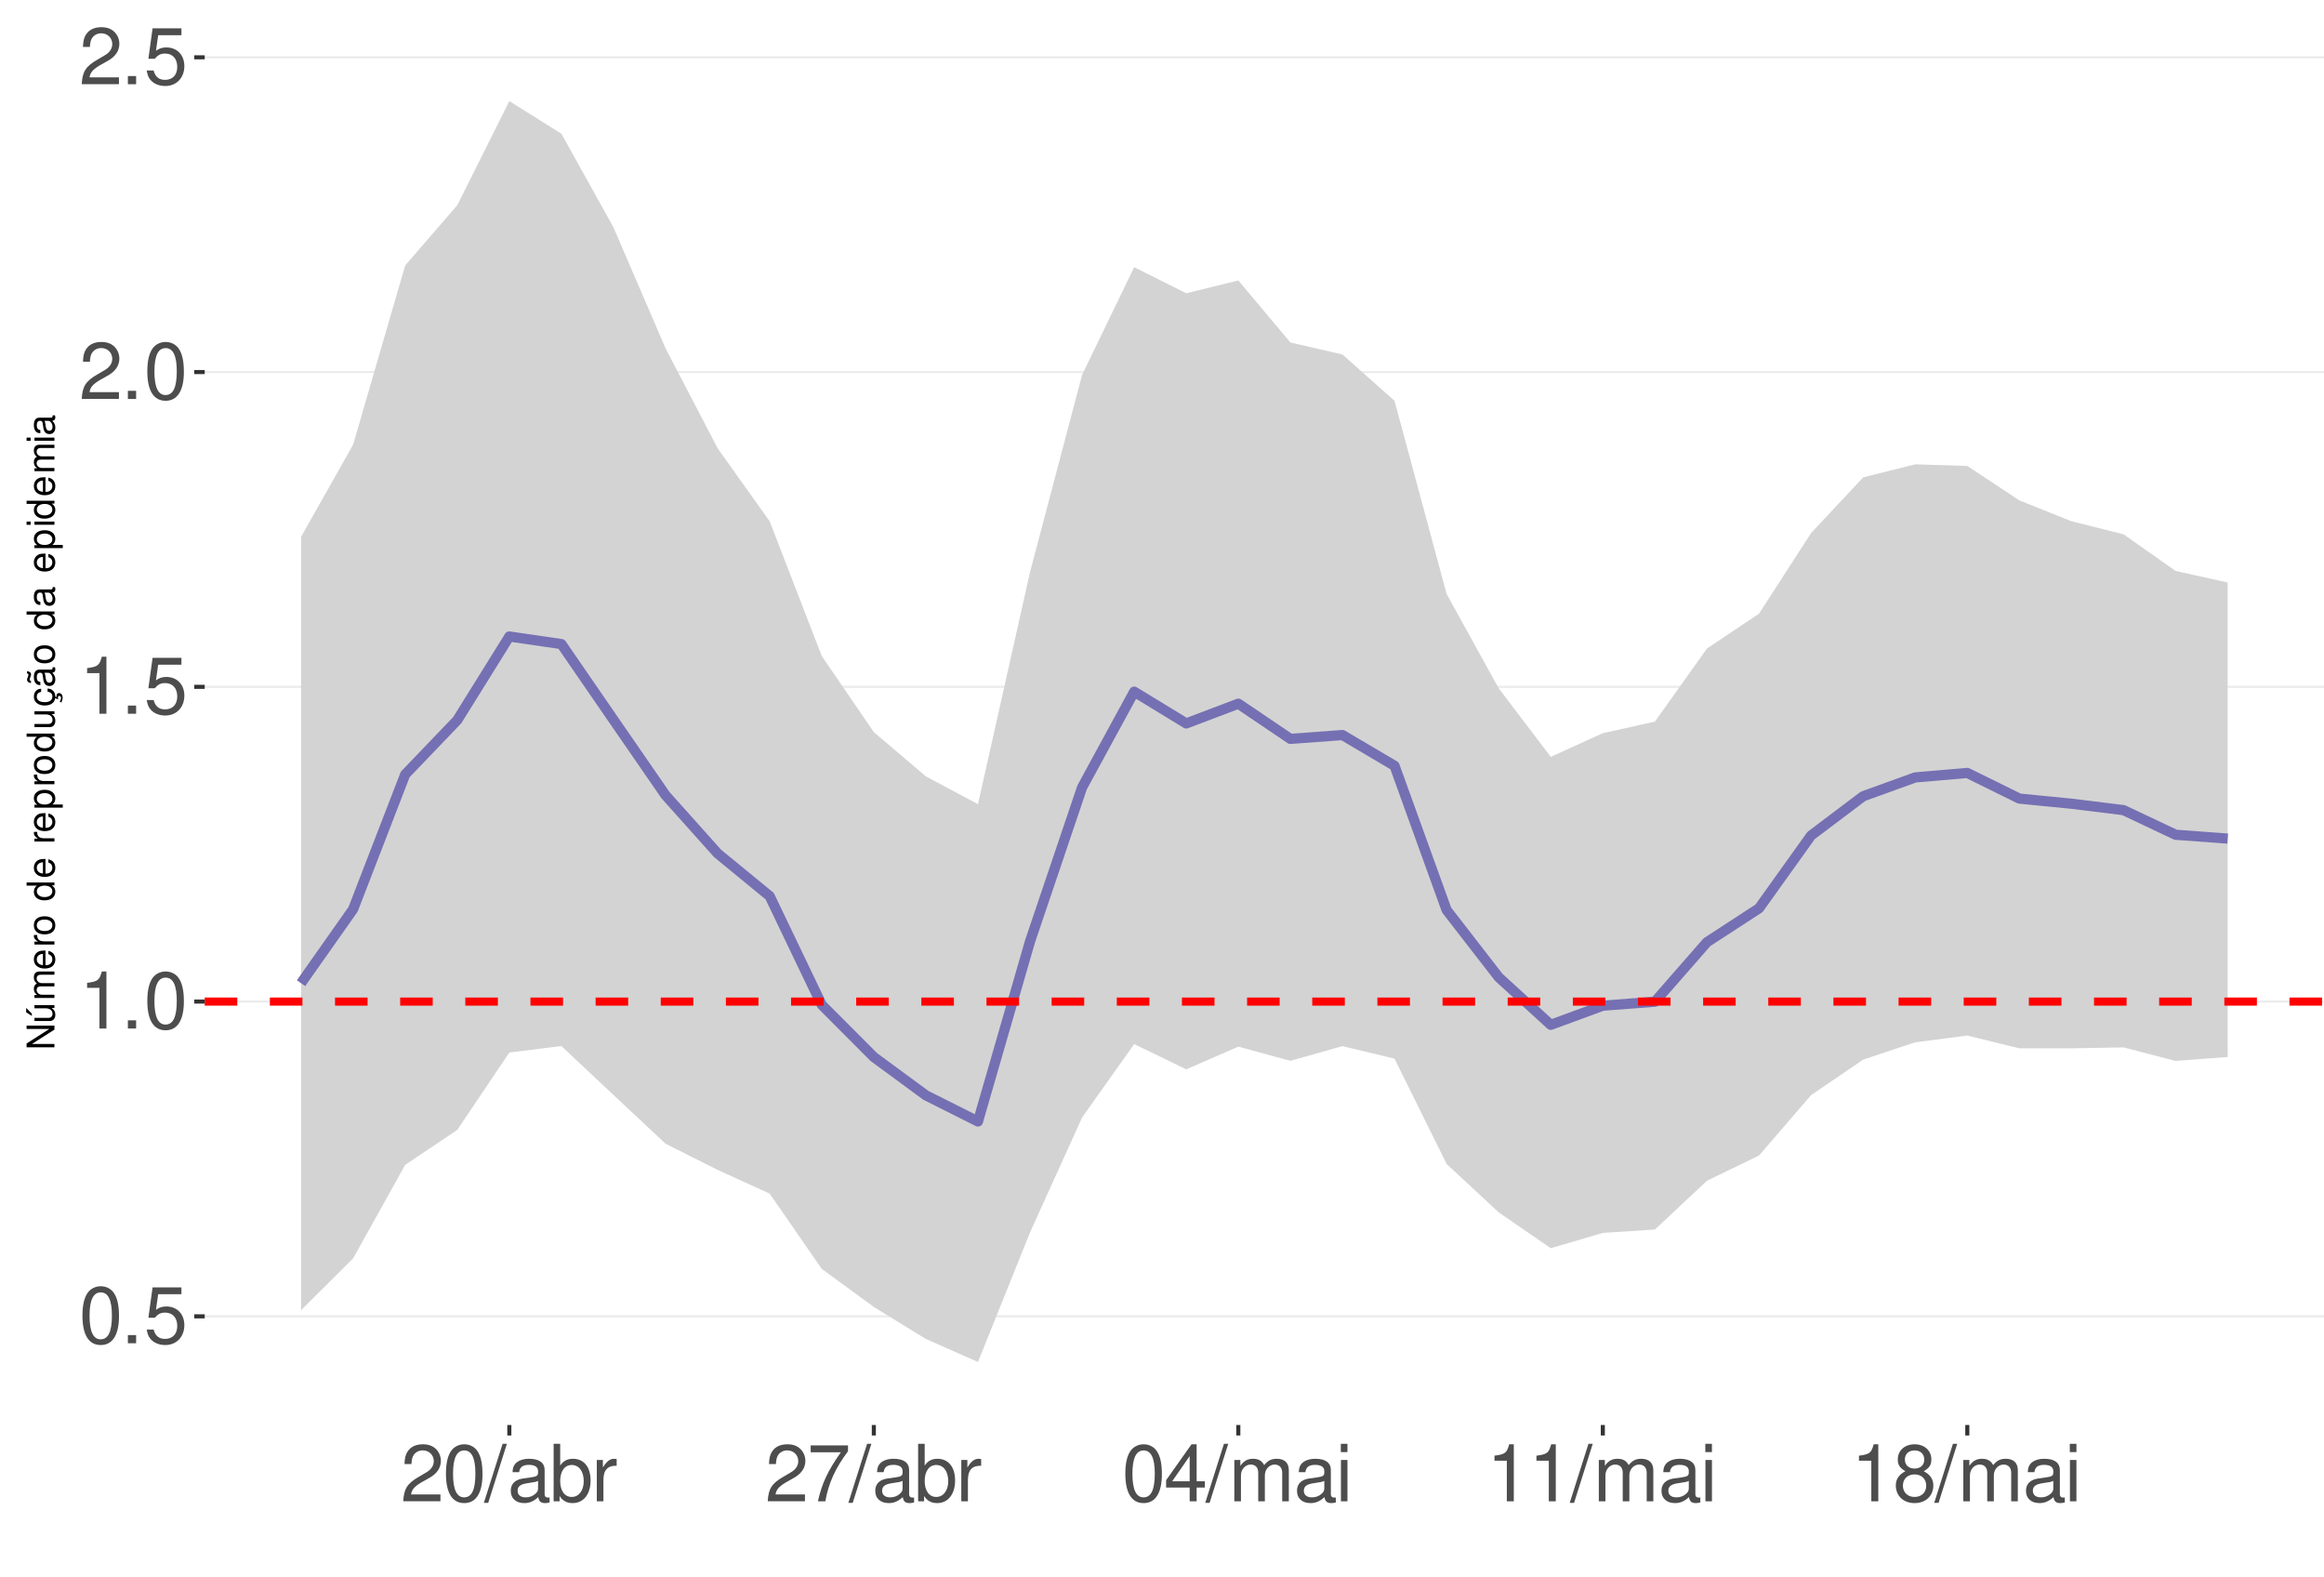
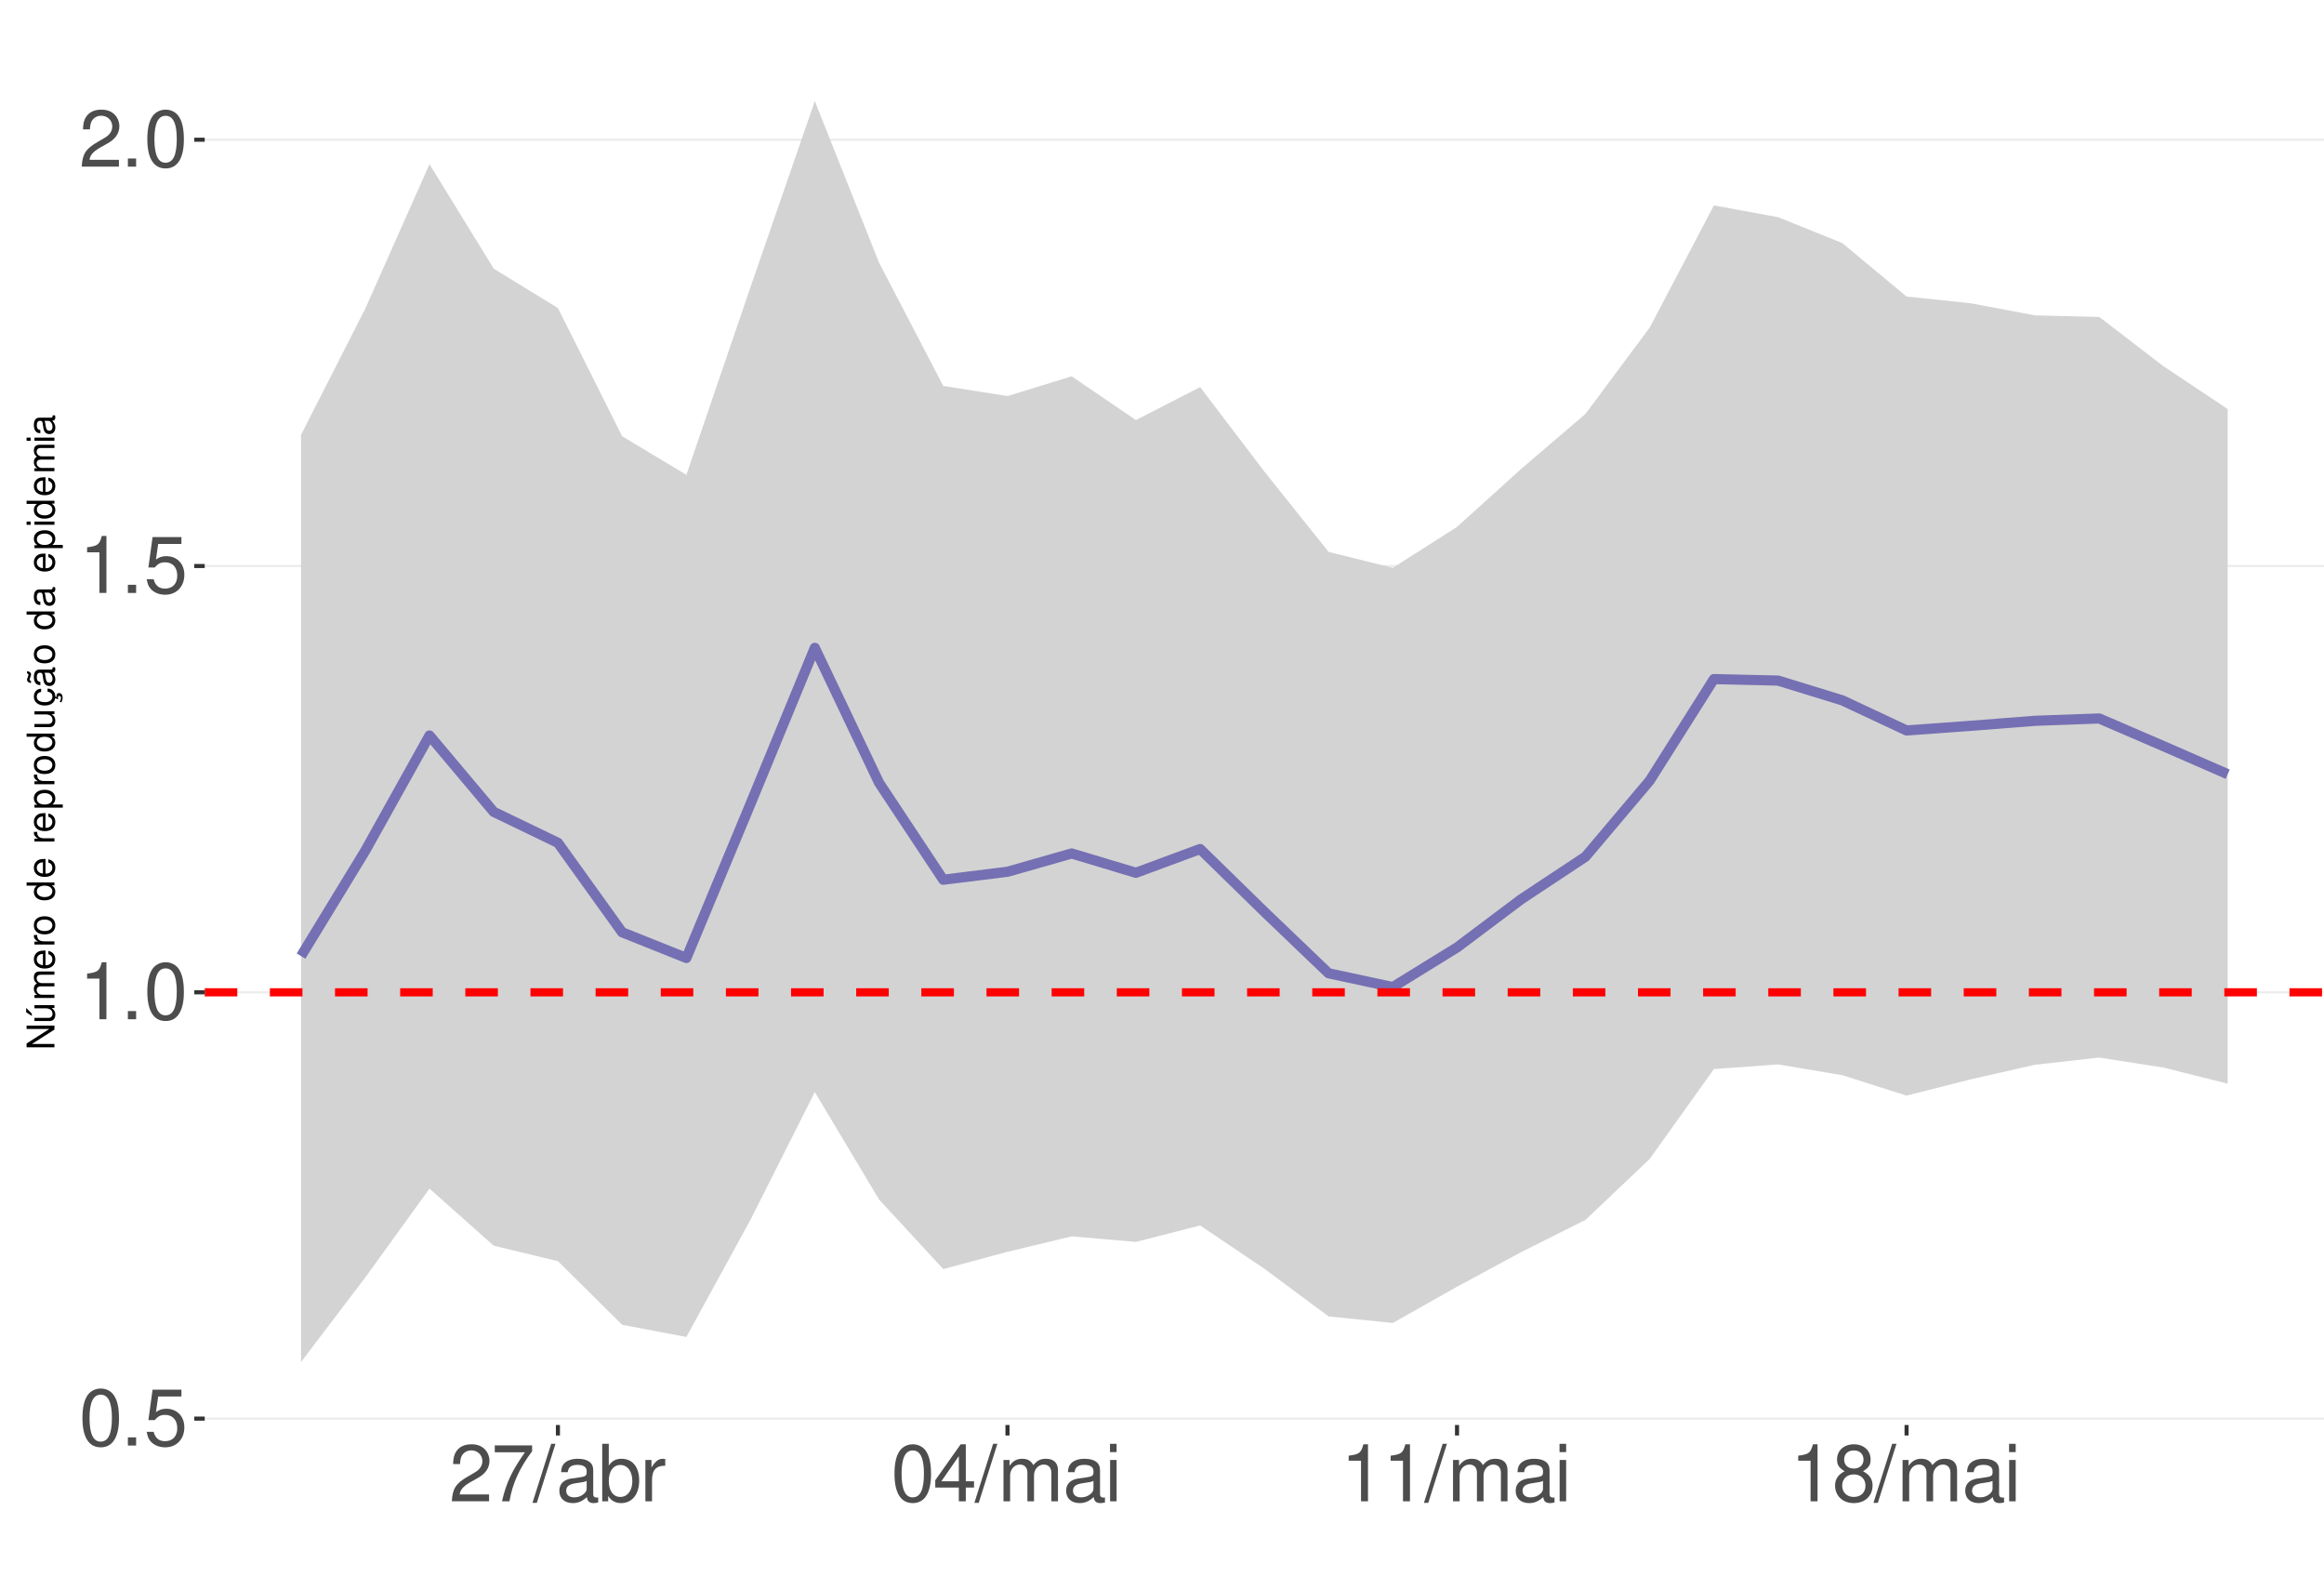
<svg xmlns="http://www.w3.org/2000/svg" xmlns:xlink="http://www.w3.org/1999/xlink" width="609pt" height="413pt" viewBox="0 0 609 413" version="1.1">
  <defs>
    <g>
      <symbol overflow="visible" id="glyph0-0">
        <path style="stroke:none;" d="" />
      </symbol>
      <symbol overflow="visible" id="glyph0-1">
        <path style="stroke:none;" d="M 5.688 -14.938 C 4.312 -14.938 3.078 -14.312 2.312 -13.297 C 1.359 -11.984 0.891 -10 0.891 -7.234 C 0.891 -2.188 2.547 0.469 5.688 0.469 C 8.781 0.469 10.469 -2.188 10.469 -7.109 C 10.469 -10 10.016 -11.938 9.047 -13.297 C 8.281 -14.328 7.062 -14.938 5.688 -14.938 Z M 5.688 -13.328 C 7.641 -13.328 8.609 -11.312 8.609 -7.266 C 8.609 -3.016 7.656 -1.031 5.641 -1.031 C 3.719 -1.031 2.75 -3.094 2.75 -7.203 C 2.75 -11.312 3.719 -13.328 5.688 -13.328 Z M 5.688 -13.328 " />
      </symbol>
      <symbol overflow="visible" id="glyph0-2">
        <path style="stroke:none;" d="M 3.953 -2.141 L 1.797 -2.141 L 1.797 0 L 3.953 0 Z M 3.953 -2.141 " />
      </symbol>
      <symbol overflow="visible" id="glyph0-3">
        <path style="stroke:none;" d="M 9.828 -14.641 L 2.266 -14.641 L 1.172 -6.672 L 2.844 -6.672 C 3.703 -7.688 4.406 -8.031 5.562 -8.031 C 7.516 -8.031 8.734 -6.688 8.734 -4.531 C 8.734 -2.422 7.516 -1.141 5.531 -1.141 C 3.953 -1.141 2.969 -1.938 2.547 -3.594 L 0.719 -3.594 C 0.969 -2.391 1.172 -1.812 1.609 -1.281 C 2.438 -0.172 3.922 0.469 5.578 0.469 C 8.531 0.469 10.594 -1.672 10.594 -4.766 C 10.594 -7.656 8.672 -9.641 5.859 -9.641 C 4.828 -9.641 4 -9.375 3.156 -8.766 L 3.734 -12.844 L 9.828 -12.844 Z M 9.828 -14.641 " />
      </symbol>
      <symbol overflow="visible" id="glyph0-4">
        <path style="stroke:none;" d="M 5.344 -10.641 L 5.344 0 L 7.172 0 L 7.172 -14.938 L 5.969 -14.938 C 5.328 -12.641 4.922 -12.328 2.109 -11.953 L 2.109 -10.641 Z M 5.344 -10.641 " />
      </symbol>
      <symbol overflow="visible" id="glyph0-5">
        <path style="stroke:none;" d="M 10.453 -1.797 L 2.75 -1.797 C 2.938 -3.031 3.594 -3.828 5.391 -4.922 L 7.453 -6.078 C 9.5 -7.203 10.562 -8.734 10.562 -10.578 C 10.562 -11.812 10.062 -12.969 9.188 -13.781 C 8.328 -14.562 7.25 -14.938 5.859 -14.938 C 4 -14.938 2.625 -14.281 1.812 -13 C 1.297 -12.203 1.078 -11.281 1.031 -9.766 L 2.844 -9.766 C 2.906 -10.781 3.031 -11.375 3.281 -11.875 C 3.766 -12.781 4.703 -13.344 5.797 -13.344 C 7.453 -13.344 8.703 -12.141 8.703 -10.531 C 8.703 -9.344 8.016 -8.297 6.719 -7.562 L 4.812 -6.438 C 1.75 -4.688 0.875 -3.281 0.703 -0.016 L 10.453 -0.016 Z M 10.453 -1.797 " />
      </symbol>
      <symbol overflow="visible" id="glyph0-6">
+         <path style="stroke:none;" d="M 10.734 -14.641 L 0.953 -14.641 L 0.953 -12.844 L 8.859 -12.844 C 5.375 -7.875 3.953 -4.812 2.844 0 L 4.797 0 C 5.594 -4.688 7.438 -8.719 10.734 -13.109 Z M 10.734 -14.641 " />
+       </symbol>
+       <symbol overflow="visible" id="glyph0-7">
        <path style="stroke:none;" d="M 4.734 -15.062 L -0.172 0.406 L 0.969 0.406 L 5.859 -15.062 Z M 4.734 -15.062 " />
      </symbol>
-       <symbol overflow="visible" id="glyph0-7">
+       <symbol overflow="visible" id="glyph0-8">
        <path style="stroke:none;" d="M 11.047 -1.016 C 10.859 -0.969 10.781 -0.969 10.672 -0.969 C 10.078 -0.969 9.75 -1.281 9.75 -1.812 L 9.75 -8.188 C 9.75 -10.094 8.344 -11.141 5.688 -11.141 C 4.094 -11.141 2.828 -10.672 2.094 -9.875 C 1.594 -9.312 1.391 -8.703 1.344 -7.625 L 3.078 -7.625 C 3.219 -8.938 4 -9.547 5.625 -9.547 C 7.188 -9.547 8.031 -8.969 8.031 -7.938 L 8.031 -7.484 C 8.016 -6.734 7.641 -6.469 6.234 -6.281 C 3.797 -5.969 3.422 -5.891 2.766 -5.625 C 1.516 -5.078 0.875 -4.125 0.875 -2.734 C 0.875 -0.766 2.234 0.469 4.422 0.469 C 5.781 0.469 6.875 0 8.094 -1.109 C 8.219 0 8.766 0.469 9.875 0.469 C 10.25 0.469 10.469 0.438 11.047 0.297 Z M 8.031 -3.406 C 8.031 -2.828 7.875 -2.484 7.359 -2 C 6.656 -1.359 5.797 -1.031 4.797 -1.031 C 3.453 -1.031 2.672 -1.672 2.672 -2.766 C 2.672 -3.906 3.406 -4.484 5.266 -4.75 C 7.109 -5 7.453 -5.078 8.031 -5.344 Z M 8.031 -3.406 " />
      </symbol>
-       <symbol overflow="visible" id="glyph0-8">
+       <symbol overflow="visible" id="glyph0-9">
        <path style="stroke:none;" d="M 1.109 -15.062 L 1.109 0 L 2.672 0 L 2.672 -1.391 C 3.484 -0.125 4.578 0.469 6.094 0.469 C 8.938 0.469 10.797 -1.859 10.797 -5.453 C 10.797 -8.969 9.047 -11.141 6.172 -11.141 C 4.688 -11.141 3.641 -10.578 2.828 -9.359 L 2.828 -15.062 Z M 5.844 -9.516 C 7.766 -9.516 9 -7.844 9 -5.266 C 9 -2.812 7.719 -1.141 5.844 -1.141 C 4 -1.141 2.828 -2.781 2.828 -5.328 C 2.828 -7.875 4 -9.516 5.844 -9.516 Z M 5.844 -9.516 " />
      </symbol>
-       <symbol overflow="visible" id="glyph0-9">
+       <symbol overflow="visible" id="glyph0-10">
        <path style="stroke:none;" d="M 1.422 -10.828 L 1.422 0 L 3.156 0 L 3.156 -5.625 C 3.188 -8.219 4.25 -9.375 6.625 -9.312 L 6.625 -11.078 C 6.344 -11.109 6.172 -11.141 5.969 -11.141 C 4.859 -11.141 4 -10.469 3.016 -8.859 L 3.016 -10.828 Z M 1.422 -10.828 " />
-       </symbol>
-       <symbol overflow="visible" id="glyph0-10">
-         <path style="stroke:none;" d="M 10.734 -14.641 L 0.953 -14.641 L 0.953 -12.844 L 8.859 -12.844 C 5.375 -7.875 3.953 -4.812 2.844 0 L 4.797 0 C 5.594 -4.688 7.438 -8.719 10.734 -13.109 Z M 10.734 -14.641 " />
      </symbol>
      <symbol overflow="visible" id="glyph0-11">
        <path style="stroke:none;" d="M 6.75 -3.609 L 6.75 0 L 8.578 0 L 8.578 -3.609 L 10.734 -3.609 L 10.734 -5.25 L 8.578 -5.25 L 8.578 -14.938 L 7.234 -14.938 L 0.578 -5.531 L 0.578 -3.609 Z M 6.75 -5.25 L 2.172 -5.25 L 6.75 -11.844 Z M 6.75 -5.25 " />
      </symbol>
      <symbol overflow="visible" id="glyph0-12">
        <path style="stroke:none;" d="M 1.453 -10.828 L 1.453 0 L 3.188 0 L 3.188 -6.797 C 3.188 -8.359 4.312 -9.625 5.719 -9.625 C 7 -9.625 7.719 -8.844 7.719 -7.453 L 7.719 0 L 9.453 0 L 9.453 -6.797 C 9.453 -8.359 10.594 -9.625 12 -9.625 C 13.266 -9.625 14 -8.812 14 -7.453 L 14 0 L 15.734 0 L 15.734 -8.125 C 15.734 -10.062 14.625 -11.141 12.594 -11.141 C 11.156 -11.141 10.281 -10.703 9.281 -9.484 C 8.641 -10.641 7.766 -11.141 6.359 -11.141 C 4.922 -11.141 3.953 -10.594 3.031 -9.297 L 3.031 -10.828 Z M 1.453 -10.828 " />
      </symbol>
      <symbol overflow="visible" id="glyph0-13">
        <path style="stroke:none;" d="M 3.094 -10.828 L 1.391 -10.828 L 1.391 0 L 3.094 0 Z M 3.094 -15.062 L 1.359 -15.062 L 1.359 -12.891 L 3.094 -12.891 Z M 3.094 -15.062 " />
      </symbol>
      <symbol overflow="visible" id="glyph0-14">
        <path style="stroke:none;" d="M 8.078 -7.875 C 9.609 -8.797 10.078 -9.547 10.078 -10.953 C 10.078 -13.297 8.281 -14.938 5.688 -14.938 C 3.094 -14.938 1.281 -13.297 1.281 -10.969 C 1.281 -9.547 1.75 -8.812 3.266 -7.875 C 1.594 -7.016 0.766 -5.797 0.766 -4.156 C 0.766 -1.422 2.766 0.469 5.688 0.469 C 8.578 0.469 10.594 -1.422 10.594 -4.156 C 10.594 -5.797 9.766 -7.016 8.078 -7.875 Z M 5.688 -13.328 C 7.234 -13.328 8.219 -12.391 8.219 -10.906 C 8.219 -9.5 7.203 -8.578 5.688 -8.578 C 4.125 -8.578 3.141 -9.5 3.141 -10.953 C 3.141 -12.391 4.125 -13.328 5.688 -13.328 Z M 5.688 -7.047 C 7.5 -7.047 8.734 -5.844 8.734 -4.109 C 8.734 -2.312 7.516 -1.141 5.641 -1.141 C 3.859 -1.141 2.625 -2.359 2.625 -4.094 C 2.625 -5.859 3.844 -7.047 5.688 -7.047 Z M 5.688 -7.047 " />
      </symbol>
      <symbol overflow="visible" id="glyph1-0">
        <path style="stroke:none;" d="" />
      </symbol>
      <symbol overflow="visible" id="glyph1-1">
        <path style="stroke:none;" d="M -7.297 -6.453 L -7.297 -5.578 L -1.328 -5.578 L -7.297 -1.766 L -7.297 -0.766 L 0 -0.766 L 0 -1.641 L -5.906 -1.641 L 0 -5.406 L 0 -6.453 Z M -7.297 -6.453 " />
      </symbol>
      <symbol overflow="visible" id="glyph1-2">
        <path style="stroke:none;" d="M 0 -4.812 L -5.234 -4.812 L -5.234 -3.984 L -2.266 -3.984 C -1.203 -3.984 -0.5 -3.438 -0.5 -2.562 C -0.5 -1.906 -0.906 -1.484 -1.531 -1.484 L -5.234 -1.484 L -5.234 -0.656 L -1.203 -0.656 C -0.328 -0.656 0.234 -1.297 0.234 -2.312 C 0.234 -3.094 -0.047 -3.578 -0.734 -4.062 L 0 -4.062 Z M -7.406 -2.953 L -5.922 -2 L -5.922 -2.594 L -7.406 -4.094 Z M -7.406 -2.953 " />
      </symbol>
      <symbol overflow="visible" id="glyph1-3">
        <path style="stroke:none;" d="M -5.234 -0.703 L 0 -0.703 L 0 -1.547 L -3.297 -1.547 C -4.047 -1.547 -4.656 -2.094 -4.656 -2.766 C -4.656 -3.391 -4.281 -3.734 -3.609 -3.734 L 0 -3.734 L 0 -4.578 L -3.297 -4.578 C -4.047 -4.578 -4.656 -5.125 -4.656 -5.812 C -4.656 -6.422 -4.266 -6.781 -3.609 -6.781 L 0 -6.781 L 0 -7.625 L -3.938 -7.625 C -4.875 -7.625 -5.391 -7.078 -5.391 -6.094 C -5.391 -5.406 -5.188 -4.984 -4.594 -4.484 C -5.156 -4.188 -5.391 -3.766 -5.391 -3.078 C -5.391 -2.375 -5.125 -1.906 -4.5 -1.469 L -5.234 -1.469 Z M -5.234 -0.703 " />
      </symbol>
      <symbol overflow="visible" id="glyph1-4">
        <path style="stroke:none;" d="M -2.344 -5.125 C -3.141 -5.125 -3.625 -5.062 -4.016 -4.922 C -4.875 -4.578 -5.391 -3.781 -5.391 -2.797 C -5.391 -1.344 -4.281 -0.406 -2.547 -0.406 C -0.812 -0.406 0.234 -1.297 0.234 -2.781 C 0.234 -3.984 -0.453 -4.812 -1.594 -5.016 L -1.594 -4.188 C -0.906 -3.953 -0.547 -3.484 -0.547 -2.812 C -0.547 -2.281 -0.781 -1.828 -1.219 -1.547 C -1.516 -1.344 -1.812 -1.281 -2.344 -1.266 Z M -3.016 -1.297 C -3.984 -1.359 -4.625 -1.953 -4.625 -2.797 C -4.625 -3.641 -3.953 -4.234 -3.016 -4.234 Z M -3.016 -1.297 " />
      </symbol>
      <symbol overflow="visible" id="glyph1-5">
        <path style="stroke:none;" d="M -5.234 -0.688 L 0 -0.688 L 0 -1.531 L -2.719 -1.531 C -3.984 -1.547 -4.547 -2.062 -4.516 -3.203 L -5.359 -3.203 C -5.375 -3.062 -5.391 -2.984 -5.391 -2.891 C -5.391 -2.344 -5.062 -1.938 -4.297 -1.453 L -5.234 -1.453 Z M -5.234 -0.688 " />
      </symbol>
      <symbol overflow="visible" id="glyph1-6">
        <path style="stroke:none;" d="M -5.391 -2.719 C -5.391 -1.234 -4.344 -0.359 -2.578 -0.359 C -0.812 -0.359 0.234 -1.234 0.234 -2.734 C 0.234 -4.203 -0.812 -5.094 -2.547 -5.094 C -4.359 -5.094 -5.391 -4.234 -5.391 -2.719 Z M -4.625 -2.734 C -4.625 -3.672 -3.844 -4.234 -2.547 -4.234 C -1.312 -4.234 -0.547 -3.656 -0.547 -2.734 C -0.547 -1.797 -1.312 -1.234 -2.578 -1.234 C -3.844 -1.234 -4.625 -1.797 -4.625 -2.734 Z M -4.625 -2.734 " />
      </symbol>
      <symbol overflow="visible" id="glyph1-7">
        <path style="stroke:none;" d="" />
      </symbol>
      <symbol overflow="visible" id="glyph1-8">
        <path style="stroke:none;" d="M -7.297 -4.953 L -7.297 -4.125 L -4.578 -4.125 C -5.109 -3.766 -5.391 -3.203 -5.391 -2.516 C -5.391 -1.156 -4.297 -0.266 -2.625 -0.266 C -0.859 -0.266 0.234 -1.125 0.234 -2.547 C 0.234 -3.266 -0.047 -3.766 -0.688 -4.203 L 0 -4.203 L 0 -4.953 Z M -4.609 -2.656 C -4.609 -3.547 -3.812 -4.125 -2.562 -4.125 C -1.344 -4.125 -0.547 -3.547 -0.547 -2.656 C -0.547 -1.734 -1.359 -1.125 -2.578 -1.125 C -3.797 -1.125 -4.609 -1.734 -4.609 -2.656 Z M -4.609 -2.656 " />
      </symbol>
      <symbol overflow="visible" id="glyph1-9">
        <path style="stroke:none;" d="M 2.188 -0.547 L 2.188 -1.375 L -0.547 -1.375 C -0.016 -1.812 0.234 -2.312 0.234 -2.984 C 0.234 -4.344 -0.859 -5.234 -2.531 -5.234 C -4.297 -5.234 -5.391 -4.375 -5.391 -2.984 C -5.391 -2.266 -5.062 -1.703 -4.453 -1.312 L -5.234 -1.312 L -5.234 -0.547 Z M -4.609 -2.844 C -4.609 -3.766 -3.797 -4.359 -2.547 -4.359 C -1.359 -4.359 -0.547 -3.75 -0.547 -2.844 C -0.547 -1.953 -1.344 -1.375 -2.578 -1.375 C -3.812 -1.375 -4.609 -1.953 -4.609 -2.844 Z M -4.609 -2.844 " />
      </symbol>
      <symbol overflow="visible" id="glyph1-10">
        <path style="stroke:none;" d="M 0 -4.812 L -5.234 -4.812 L -5.234 -3.984 L -2.266 -3.984 C -1.203 -3.984 -0.5 -3.438 -0.5 -2.562 C -0.5 -1.906 -0.906 -1.484 -1.531 -1.484 L -5.234 -1.484 L -5.234 -0.656 L -1.203 -0.656 C -0.328 -0.656 0.234 -1.297 0.234 -2.312 C 0.234 -3.094 -0.047 -3.578 -0.734 -4.062 L 0 -4.062 Z M 0 -4.812 " />
      </symbol>
      <symbol overflow="visible" id="glyph1-11">
        <path style="stroke:none;" d="M 0.234 -2.641 C 0.234 -3.875 -0.547 -4.703 -1.797 -4.766 L -1.797 -3.938 C -0.953 -3.797 -0.531 -3.359 -0.531 -2.656 C -0.531 -1.734 -1.281 -1.188 -2.516 -1.188 C -3.844 -1.188 -4.625 -1.719 -4.625 -2.625 C -4.625 -3.328 -4.203 -3.766 -3.484 -3.875 L -3.484 -4.703 C -3.984 -4.672 -4.312 -4.562 -4.609 -4.359 C -5.094 -4 -5.391 -3.375 -5.391 -2.641 C -5.391 -1.219 -4.266 -0.312 -2.531 -0.312 C -1.469 -0.312 -0.625 -0.672 -0.156 -1.312 C 0.047 -1.594 0.125 -1.812 0.203 -2.25 L 0.922 -1.938 L 0.984 -2.062 C 0.938 -2.188 0.906 -2.25 0.906 -2.375 C 0.906 -2.656 1.047 -2.828 1.281 -2.828 C 1.547 -2.828 1.734 -2.594 1.734 -2.297 C 1.734 -2.031 1.672 -1.844 1.438 -1.406 L 1.406 -1.312 L 1.812 -1.094 C 2.078 -1.75 2.141 -1.953 2.141 -2.344 C 2.141 -3.109 1.781 -3.578 1.203 -3.578 C 0.781 -3.578 0.547 -3.297 0.547 -2.797 C 0.547 -2.703 0.547 -2.641 0.562 -2.516 Z M 0.234 -2.641 " />
      </symbol>
      <symbol overflow="visible" id="glyph1-12">
        <path style="stroke:none;" d="M -0.484 -5.344 C -0.469 -5.266 -0.469 -5.219 -0.469 -5.172 C -0.469 -4.875 -0.625 -4.719 -0.875 -4.719 L -3.953 -4.719 C -4.891 -4.719 -5.391 -4.047 -5.391 -2.75 C -5.391 -1.984 -5.172 -1.375 -4.781 -1.016 C -4.516 -0.766 -4.203 -0.672 -3.688 -0.656 L -3.688 -1.484 C -4.328 -1.562 -4.625 -1.938 -4.625 -2.719 C -4.625 -3.484 -4.344 -3.891 -3.844 -3.891 L -3.625 -3.891 C -3.266 -3.875 -3.125 -3.703 -3.047 -3.016 C -2.891 -1.844 -2.844 -1.656 -2.719 -1.344 C -2.453 -0.734 -2 -0.422 -1.312 -0.422 C -0.375 -0.422 0.234 -1.078 0.234 -2.141 C 0.234 -2.797 0 -3.328 -0.547 -3.922 C 0 -3.984 0.234 -4.234 0.234 -4.781 C 0.234 -4.953 0.203 -5.062 0.141 -5.344 Z M -1.656 -3.891 C -1.375 -3.891 -1.203 -3.812 -0.969 -3.562 C -0.656 -3.219 -0.5 -2.812 -0.5 -2.312 C -0.5 -1.672 -0.812 -1.297 -1.344 -1.297 C -1.891 -1.297 -2.172 -1.656 -2.297 -2.547 C -2.422 -3.438 -2.453 -3.609 -2.594 -3.891 Z M -7.172 -3.75 C -6.922 -3.672 -6.812 -3.547 -6.812 -3.375 C -6.812 -3.25 -6.875 -2.984 -6.984 -2.734 C -7.156 -2.312 -7.172 -2.25 -7.172 -2.047 C -7.172 -1.594 -6.797 -1.297 -6.141 -1.188 L -6.141 -1.766 C -6.375 -1.812 -6.5 -1.938 -6.5 -2.094 C -6.5 -2.203 -6.469 -2.344 -6.375 -2.578 C -6.156 -3.156 -6.125 -3.234 -6.125 -3.438 C -6.125 -3.922 -6.484 -4.219 -7.172 -4.312 Z M -7.172 -3.75 " />
      </symbol>
      <symbol overflow="visible" id="glyph1-13">
        <path style="stroke:none;" d="M -0.484 -5.344 C -0.469 -5.266 -0.469 -5.219 -0.469 -5.172 C -0.469 -4.875 -0.625 -4.719 -0.875 -4.719 L -3.953 -4.719 C -4.891 -4.719 -5.391 -4.047 -5.391 -2.75 C -5.391 -1.984 -5.172 -1.375 -4.781 -1.016 C -4.516 -0.766 -4.203 -0.672 -3.688 -0.656 L -3.688 -1.484 C -4.328 -1.562 -4.625 -1.938 -4.625 -2.719 C -4.625 -3.484 -4.344 -3.891 -3.844 -3.891 L -3.625 -3.891 C -3.266 -3.875 -3.125 -3.703 -3.047 -3.016 C -2.891 -1.844 -2.844 -1.656 -2.719 -1.344 C -2.453 -0.734 -2 -0.422 -1.312 -0.422 C -0.375 -0.422 0.234 -1.078 0.234 -2.141 C 0.234 -2.797 0 -3.328 -0.547 -3.922 C 0 -3.984 0.234 -4.234 0.234 -4.781 C 0.234 -4.953 0.203 -5.062 0.141 -5.344 Z M -1.656 -3.891 C -1.375 -3.891 -1.203 -3.812 -0.969 -3.562 C -0.656 -3.219 -0.5 -2.812 -0.5 -2.312 C -0.5 -1.672 -0.812 -1.297 -1.344 -1.297 C -1.891 -1.297 -2.172 -1.656 -2.297 -2.547 C -2.422 -3.438 -2.453 -3.609 -2.594 -3.891 Z M -1.656 -3.891 " />
      </symbol>
      <symbol overflow="visible" id="glyph1-14">
        <path style="stroke:none;" d="M -5.234 -1.5 L -5.234 -0.672 L 0 -0.672 L 0 -1.5 Z M -7.297 -1.5 L -7.297 -0.656 L -6.234 -0.656 L -6.234 -1.5 Z M -7.297 -1.5 " />
      </symbol>
    </g>
    <clipPath id="clip1">
      <path d="M 53.645 9.961 L 609 9.961 L 609 373.328 L 53.645 373.328 Z M 53.645 9.961 " />
    </clipPath>
    <clipPath id="clip2">
-       <path d="M 53.645 344 L 609 344 L 609 346 L 53.645 346 Z M 53.645 344 " />
+       <path d="M 53.645 371 L 609 371 L 609 372 L 53.645 372 Z M 53.645 371 " />
    </clipPath>
    <clipPath id="clip3">
-       <path d="M 53.645 262 L 609 262 L 609 263 L 53.645 263 Z M 53.645 262 " />
+       <path d="M 53.645 259 L 609 259 L 609 261 L 53.645 261 Z M 53.645 259 " />
    </clipPath>
    <clipPath id="clip4">
-       <path d="M 53.645 179 L 609 179 L 609 181 L 53.645 181 Z M 53.645 179 " />
+       <path d="M 53.645 148 L 609 148 L 609 149 L 53.645 149 Z M 53.645 148 " />
    </clipPath>
    <clipPath id="clip5">
-       <path d="M 53.645 97 L 609 97 L 609 98 L 53.645 98 Z M 53.645 97 " />
+       <path d="M 53.645 36 L 609 36 L 609 37 L 53.645 37 Z M 53.645 36 " />
    </clipPath>
    <clipPath id="clip6">
-       <path d="M 53.645 14 L 609 14 L 609 16 L 53.645 16 Z M 53.645 14 " />
-     </clipPath>
-     <clipPath id="clip7">
-       <path d="M 53.645 261 L 609 261 L 609 264 L 53.645 264 Z M 53.645 261 " />
+       <path d="M 53.645 258 L 609 258 L 609 262 L 53.645 262 Z M 53.645 258 " />
    </clipPath>
  </defs>
  <g id="surface73">
    <rect x="0" y="0" width="609" height="413" style="fill:rgb(100%,100%,100%);fill-opacity:1;stroke:none;" />
    <rect x="0" y="0" width="609" height="413" style="fill:rgb(100%,100%,100%);fill-opacity:1;stroke:none;" />
    <path style="fill:none;stroke-width:1.067;stroke-linecap:round;stroke-linejoin:round;stroke:rgb(100%,100%,100%);stroke-opacity:1;stroke-miterlimit:10;" d="M 0 413 L 609 413 L 609 0 L 0 0 Z M 0 413 " />
    <g clip-path="url(#clip1)" clip-rule="nonzero">
      <path style=" stroke:none;fill-rule:nonzero;fill:rgb(100%,100%,100%);fill-opacity:1;" d="M 53.645 373.328 L 609 373.328 L 609 9.961 L 53.645 9.961 Z M 53.645 373.328 " />
    </g>
    <g clip-path="url(#clip2)" clip-rule="nonzero">
-       <path style="fill:none;stroke-width:0.533;stroke-linecap:butt;stroke-linejoin:round;stroke:rgb(92.157%,92.157%,92.157%);stroke-opacity:1;stroke-miterlimit:10;" d="M 53.645 344.855 L 609 344.855 " />
+       <path style="fill:none;stroke-width:0.533;stroke-linecap:butt;stroke-linejoin:round;stroke:rgb(92.157%,92.157%,92.157%);stroke-opacity:1;stroke-miterlimit:10;" d="M 53.645 371.652 L 609 371.652 " />
    </g>
    <g clip-path="url(#clip3)" clip-rule="nonzero">
-       <path style="fill:none;stroke-width:0.533;stroke-linecap:butt;stroke-linejoin:round;stroke:rgb(92.157%,92.157%,92.157%);stroke-opacity:1;stroke-miterlimit:10;" d="M 53.645 262.395 L 609 262.395 " />
+       <path style="fill:none;stroke-width:0.533;stroke-linecap:butt;stroke-linejoin:round;stroke:rgb(92.157%,92.157%,92.157%);stroke-opacity:1;stroke-miterlimit:10;" d="M 53.645 259.973 L 609 259.973 " />
    </g>
    <g clip-path="url(#clip4)" clip-rule="nonzero">
-       <path style="fill:none;stroke-width:0.533;stroke-linecap:butt;stroke-linejoin:round;stroke:rgb(92.157%,92.157%,92.157%);stroke-opacity:1;stroke-miterlimit:10;" d="M 53.645 179.934 L 609 179.934 " />
+       <path style="fill:none;stroke-width:0.533;stroke-linecap:butt;stroke-linejoin:round;stroke:rgb(92.157%,92.157%,92.157%);stroke-opacity:1;stroke-miterlimit:10;" d="M 53.645 148.289 L 609 148.289 " />
    </g>
    <g clip-path="url(#clip5)" clip-rule="nonzero">
-       <path style="fill:none;stroke-width:0.533;stroke-linecap:butt;stroke-linejoin:round;stroke:rgb(92.157%,92.157%,92.157%);stroke-opacity:1;stroke-miterlimit:10;" d="M 53.645 97.473 L 609 97.473 " />
-     </g>
+       <path style="fill:none;stroke-width:0.533;stroke-linecap:butt;stroke-linejoin:round;stroke:rgb(92.157%,92.157%,92.157%);stroke-opacity:1;stroke-miterlimit:10;" d="M 53.645 36.609 L 609 36.609 " />
+     </g>
+     <path style=" stroke:none;fill-rule:nonzero;fill:rgb(82.745%,82.745%,82.745%);fill-opacity:1;" d="M 78.887 113.914 L 95.719 80.863 L 112.547 43.012 L 129.375 70.379 L 146.203 80.703 L 163.031 114.285 L 179.863 124.395 L 196.691 75.148 L 213.52 26.48 L 230.348 68.797 L 247.18 101.105 L 264.008 103.754 L 280.836 98.59 L 297.664 110.051 L 314.492 101.414 L 331.324 123.535 L 348.152 144.582 L 364.98 148.77 L 381.809 138.043 L 398.637 122.82 L 415.469 108.43 L 432.297 85.832 L 449.125 53.816 L 465.953 56.898 L 482.781 63.691 L 499.613 77.688 L 516.441 79.449 L 533.27 82.621 L 550.098 83.031 L 566.926 95.941 L 583.758 107.164 L 583.758 283.898 L 566.926 279.68 L 550.098 277.066 L 533.27 278.945 L 516.441 282.762 L 499.613 287.035 L 482.781 281.68 L 465.953 278.859 L 449.125 280.078 L 432.297 303.625 L 415.469 319.594 L 398.637 328.023 L 381.809 337.102 L 364.98 346.586 L 348.152 344.879 L 331.324 332.387 L 314.492 321.051 L 297.664 325.355 L 280.836 323.906 L 264.008 327.957 L 247.18 332.473 L 230.348 314.242 L 213.52 286.105 L 196.691 319.508 L 179.863 350.254 L 163.031 347.074 L 146.203 330.402 L 129.375 326.352 L 112.547 311.395 L 95.719 334.676 L 78.887 356.812 Z M 78.887 113.914 " />
+     <path style="fill:none;stroke-width:2.667;stroke-linecap:butt;stroke-linejoin:round;stroke:rgb(45.882%,43.922%,70.196%);stroke-opacity:1;stroke-miterlimit:10;" d="M 78.887 250.477 L 95.719 222.879 L 112.547 192.684 L 129.375 212.691 L 146.203 220.805 L 163.031 244.246 L 179.863 250.973 L 196.691 210.539 L 213.52 169.719 L 230.348 205.059 L 247.18 230.473 L 264.008 228.387 L 280.836 223.594 L 297.664 228.656 L 314.492 222.426 L 331.324 238.875 L 348.152 254.984 L 364.98 258.598 L 381.809 248.219 L 398.637 235.582 L 415.469 224.445 L 432.297 204.527 L 449.125 177.91 L 465.953 178.301 L 482.781 183.484 L 499.613 191.371 L 516.441 190.152 L 533.27 188.836 L 550.098 188.227 L 566.926 195.477 L 583.758 202.824 " />
    <g clip-path="url(#clip6)" clip-rule="nonzero">
-       <path style="fill:none;stroke-width:0.533;stroke-linecap:butt;stroke-linejoin:round;stroke:rgb(92.157%,92.157%,92.157%);stroke-opacity:1;stroke-miterlimit:10;" d="M 53.645 15.012 L 609 15.012 " />
-     </g>
-     <path style=" stroke:none;fill-rule:nonzero;fill:rgb(82.745%,82.745%,82.745%);fill-opacity:1;" d="M 78.887 140.656 L 92.535 116.488 L 106.18 69.539 L 119.824 53.77 L 133.469 26.48 L 147.113 35.035 L 160.758 59.566 L 174.402 91.246 L 188.051 117.438 L 201.695 136.582 L 215.34 171.855 L 228.984 191.805 L 242.629 203.395 L 256.273 210.684 L 269.918 149.875 L 283.566 98.191 L 297.211 69.996 L 310.855 76.836 L 324.5 73.48 L 338.145 89.723 L 351.789 92.871 L 365.434 105.012 L 379.082 155.605 L 392.727 180.312 L 406.371 198.285 L 420.016 192.082 L 433.66 189.055 L 447.305 169.914 L 460.949 160.766 L 474.598 139.645 L 488.242 125.059 L 501.887 121.645 L 515.531 122.074 L 529.176 131.098 L 542.82 136.555 L 556.465 139.977 L 570.113 149.578 L 583.758 152.605 L 583.758 276.91 L 570.113 277.941 L 556.465 274.395 L 542.82 274.641 L 529.176 274.637 L 515.531 271.297 L 501.887 273.059 L 488.242 277.602 L 474.598 286.891 L 460.949 302.723 L 447.305 309.336 L 433.66 322.113 L 420.016 323 L 406.371 327.004 L 392.727 317.613 L 379.082 304.934 L 365.434 277.352 L 351.789 274.062 L 338.145 277.918 L 324.5 274.203 L 310.855 280.148 L 297.211 273.527 L 283.566 292.758 L 269.918 322.867 L 256.273 356.812 L 242.629 350.793 L 228.984 342.398 L 215.34 332.43 L 201.695 312.711 L 188.051 306.488 L 174.402 299.633 L 160.758 286.855 L 147.113 274.047 L 133.469 275.742 L 119.824 296.016 L 106.18 305.168 L 92.535 329.664 L 78.887 343.246 Z M 78.887 140.656 " />
-     <path style="fill:none;stroke-width:2.667;stroke-linecap:butt;stroke-linejoin:round;stroke:rgb(45.882%,43.922%,70.196%);stroke-opacity:1;stroke-miterlimit:10;" d="M 78.887 257.574 L 92.535 238.203 L 106.18 202.898 L 119.824 188.664 L 133.469 166.75 L 147.113 168.738 L 160.758 188.562 L 174.402 208.332 L 188.051 223.586 L 201.695 234.777 L 215.34 263.25 L 228.984 276.93 L 242.629 286.961 L 256.273 293.809 L 269.918 246.625 L 283.566 206.27 L 297.211 181.207 L 310.855 189.527 L 324.5 184.352 L 338.145 193.574 L 351.789 192.57 L 365.434 200.621 L 379.082 238.406 L 392.727 256.016 L 406.371 268.484 L 420.016 263.473 L 433.66 262.434 L 447.305 246.836 L 460.949 237.953 L 474.598 218.883 L 488.242 208.602 L 501.887 203.668 L 515.531 202.496 L 529.176 209.219 L 542.82 210.559 L 556.465 212.238 L 570.113 218.695 L 583.758 219.695 " />
-     <g clip-path="url(#clip7)" clip-rule="nonzero">
-       <path style="fill:none;stroke-width:2.134;stroke-linecap:butt;stroke-linejoin:round;stroke:rgb(100%,0%,0%);stroke-opacity:1;stroke-dasharray:8.536,8.536;stroke-miterlimit:10;" d="M 53.645 262.395 L 609 262.395 " />
-     </g>
-     <g style="fill:rgb(30.196%,30.196%,30.196%);fill-opacity:1;">
-       <use xlink:href="#glyph0-1" x="20.715" y="351.909" />
-       <use xlink:href="#glyph0-2" x="31.715" y="351.909" />
-       <use xlink:href="#glyph0-3" x="37.715" y="351.909" />
-     </g>
-     <g style="fill:rgb(30.196%,30.196%,30.196%);fill-opacity:1;">
-       <use xlink:href="#glyph0-4" x="20.715" y="269.448" />
-       <use xlink:href="#glyph0-2" x="31.715" y="269.448" />
-       <use xlink:href="#glyph0-1" x="37.715" y="269.448" />
-     </g>
-     <g style="fill:rgb(30.196%,30.196%,30.196%);fill-opacity:1;">
-       <use xlink:href="#glyph0-4" x="20.715" y="186.987" />
-       <use xlink:href="#glyph0-2" x="31.715" y="186.987" />
-       <use xlink:href="#glyph0-3" x="37.715" y="186.987" />
-     </g>
-     <g style="fill:rgb(30.196%,30.196%,30.196%);fill-opacity:1;">
-       <use xlink:href="#glyph0-5" x="20.715" y="104.526" />
-       <use xlink:href="#glyph0-2" x="31.715" y="104.526" />
-       <use xlink:href="#glyph0-1" x="37.715" y="104.526" />
-     </g>
-     <g style="fill:rgb(30.196%,30.196%,30.196%);fill-opacity:1;">
-       <use xlink:href="#glyph0-5" x="20.715" y="22.065" />
-       <use xlink:href="#glyph0-2" x="31.715" y="22.065" />
-       <use xlink:href="#glyph0-3" x="37.715" y="22.065" />
-     </g>
-     <path style="fill:none;stroke-width:1.067;stroke-linecap:butt;stroke-linejoin:round;stroke:rgb(20%,20%,20%);stroke-opacity:1;stroke-miterlimit:10;" d="M 50.906 344.855 L 53.645 344.855 " />
-     <path style="fill:none;stroke-width:1.067;stroke-linecap:butt;stroke-linejoin:round;stroke:rgb(20%,20%,20%);stroke-opacity:1;stroke-miterlimit:10;" d="M 50.906 262.395 L 53.645 262.395 " />
-     <path style="fill:none;stroke-width:1.067;stroke-linecap:butt;stroke-linejoin:round;stroke:rgb(20%,20%,20%);stroke-opacity:1;stroke-miterlimit:10;" d="M 50.906 179.934 L 53.645 179.934 " />
-     <path style="fill:none;stroke-width:1.067;stroke-linecap:butt;stroke-linejoin:round;stroke:rgb(20%,20%,20%);stroke-opacity:1;stroke-miterlimit:10;" d="M 50.906 97.473 L 53.645 97.473 " />
-     <path style="fill:none;stroke-width:1.067;stroke-linecap:butt;stroke-linejoin:round;stroke:rgb(20%,20%,20%);stroke-opacity:1;stroke-miterlimit:10;" d="M 50.906 15.012 L 53.645 15.012 " />
-     <path style="fill:none;stroke-width:1.067;stroke-linecap:butt;stroke-linejoin:round;stroke:rgb(20%,20%,20%);stroke-opacity:1;stroke-miterlimit:10;" d="M 133.469 376.07 L 133.469 373.328 " />
-     <path style="fill:none;stroke-width:1.067;stroke-linecap:butt;stroke-linejoin:round;stroke:rgb(20%,20%,20%);stroke-opacity:1;stroke-miterlimit:10;" d="M 228.984 376.07 L 228.984 373.328 " />
-     <path style="fill:none;stroke-width:1.067;stroke-linecap:butt;stroke-linejoin:round;stroke:rgb(20%,20%,20%);stroke-opacity:1;stroke-miterlimit:10;" d="M 324.5 376.07 L 324.5 373.328 " />
-     <path style="fill:none;stroke-width:1.067;stroke-linecap:butt;stroke-linejoin:round;stroke:rgb(20%,20%,20%);stroke-opacity:1;stroke-miterlimit:10;" d="M 420.016 376.07 L 420.016 373.328 " />
-     <path style="fill:none;stroke-width:1.067;stroke-linecap:butt;stroke-linejoin:round;stroke:rgb(20%,20%,20%);stroke-opacity:1;stroke-miterlimit:10;" d="M 515.531 376.07 L 515.531 373.328 " />
-     <g style="fill:rgb(30.196%,30.196%,30.196%);fill-opacity:1;">
-       <use xlink:href="#glyph0-5" x="104.969" y="393.315" />
-       <use xlink:href="#glyph0-1" x="115.969" y="393.315" />
-       <use xlink:href="#glyph0-6" x="126.969" y="393.315" />
-       <use xlink:href="#glyph0-7" x="132.969" y="393.315" />
-       <use xlink:href="#glyph0-8" x="143.969" y="393.315" />
-       <use xlink:href="#glyph0-9" x="154.969" y="393.315" />
-     </g>
-     <g style="fill:rgb(30.196%,30.196%,30.196%);fill-opacity:1;">
-       <use xlink:href="#glyph0-5" x="200.484" y="393.315" />
-       <use xlink:href="#glyph0-10" x="211.484" y="393.315" />
-       <use xlink:href="#glyph0-6" x="222.484" y="393.315" />
-       <use xlink:href="#glyph0-7" x="228.484" y="393.315" />
-       <use xlink:href="#glyph0-8" x="239.484" y="393.315" />
-       <use xlink:href="#glyph0-9" x="250.484" y="393.315" />
-     </g>
-     <g style="fill:rgb(30.196%,30.196%,30.196%);fill-opacity:1;">
-       <use xlink:href="#glyph0-1" x="294" y="393.315" />
-       <use xlink:href="#glyph0-11" x="305" y="393.315" />
-       <use xlink:href="#glyph0-6" x="316" y="393.315" />
-       <use xlink:href="#glyph0-12" x="322" y="393.315" />
-       <use xlink:href="#glyph0-7" x="339" y="393.315" />
-       <use xlink:href="#glyph0-13" x="350" y="393.315" />
-     </g>
-     <g style="fill:rgb(30.196%,30.196%,30.196%);fill-opacity:1;">
-       <use xlink:href="#glyph0-4" x="389.516" y="393.315" />
-       <use xlink:href="#glyph0-4" x="400.516" y="393.315" />
-       <use xlink:href="#glyph0-6" x="411.516" y="393.315" />
-       <use xlink:href="#glyph0-12" x="417.516" y="393.315" />
-       <use xlink:href="#glyph0-7" x="434.516" y="393.315" />
-       <use xlink:href="#glyph0-13" x="445.516" y="393.315" />
-     </g>
-     <g style="fill:rgb(30.196%,30.196%,30.196%);fill-opacity:1;">
-       <use xlink:href="#glyph0-4" x="485.031" y="393.315" />
-       <use xlink:href="#glyph0-14" x="496.031" y="393.315" />
-       <use xlink:href="#glyph0-6" x="507.031" y="393.315" />
-       <use xlink:href="#glyph0-12" x="513.031" y="393.315" />
-       <use xlink:href="#glyph0-7" x="530.031" y="393.315" />
-       <use xlink:href="#glyph0-13" x="541.031" y="393.315" />
+       <path style="fill:none;stroke-width:2.134;stroke-linecap:butt;stroke-linejoin:round;stroke:rgb(100%,0%,0%);stroke-opacity:1;stroke-dasharray:8.536,8.536;stroke-miterlimit:10;" d="M 53.645 259.973 L 609 259.973 " />
+     </g>
+     <g style="fill:rgb(30.196%,30.196%,30.196%);fill-opacity:1;">
+       <use xlink:href="#glyph0-1" x="20.715" y="378.706" />
+       <use xlink:href="#glyph0-2" x="31.715" y="378.706" />
+       <use xlink:href="#glyph0-3" x="37.715" y="378.706" />
+     </g>
+     <g style="fill:rgb(30.196%,30.196%,30.196%);fill-opacity:1;">
+       <use xlink:href="#glyph0-4" x="20.715" y="267.026" />
+       <use xlink:href="#glyph0-2" x="31.715" y="267.026" />
+       <use xlink:href="#glyph0-1" x="37.715" y="267.026" />
+     </g>
+     <g style="fill:rgb(30.196%,30.196%,30.196%);fill-opacity:1;">
+       <use xlink:href="#glyph0-4" x="20.715" y="155.343" />
+       <use xlink:href="#glyph0-2" x="31.715" y="155.343" />
+       <use xlink:href="#glyph0-3" x="37.715" y="155.343" />
+     </g>
+     <g style="fill:rgb(30.196%,30.196%,30.196%);fill-opacity:1;">
+       <use xlink:href="#glyph0-5" x="20.715" y="43.663" />
+       <use xlink:href="#glyph0-2" x="31.715" y="43.663" />
+       <use xlink:href="#glyph0-1" x="37.715" y="43.663" />
+     </g>
+     <path style="fill:none;stroke-width:1.067;stroke-linecap:butt;stroke-linejoin:round;stroke:rgb(20%,20%,20%);stroke-opacity:1;stroke-miterlimit:10;" d="M 50.906 371.652 L 53.645 371.652 " />
+     <path style="fill:none;stroke-width:1.067;stroke-linecap:butt;stroke-linejoin:round;stroke:rgb(20%,20%,20%);stroke-opacity:1;stroke-miterlimit:10;" d="M 50.906 259.973 L 53.645 259.973 " />
+     <path style="fill:none;stroke-width:1.067;stroke-linecap:butt;stroke-linejoin:round;stroke:rgb(20%,20%,20%);stroke-opacity:1;stroke-miterlimit:10;" d="M 50.906 148.289 L 53.645 148.289 " />
+     <path style="fill:none;stroke-width:1.067;stroke-linecap:butt;stroke-linejoin:round;stroke:rgb(20%,20%,20%);stroke-opacity:1;stroke-miterlimit:10;" d="M 50.906 36.609 L 53.645 36.609 " />
+     <path style="fill:none;stroke-width:1.067;stroke-linecap:butt;stroke-linejoin:round;stroke:rgb(20%,20%,20%);stroke-opacity:1;stroke-miterlimit:10;" d="M 146.203 376.07 L 146.203 373.328 " />
+     <path style="fill:none;stroke-width:1.067;stroke-linecap:butt;stroke-linejoin:round;stroke:rgb(20%,20%,20%);stroke-opacity:1;stroke-miterlimit:10;" d="M 264.008 376.07 L 264.008 373.328 " />
+     <path style="fill:none;stroke-width:1.067;stroke-linecap:butt;stroke-linejoin:round;stroke:rgb(20%,20%,20%);stroke-opacity:1;stroke-miterlimit:10;" d="M 381.809 376.07 L 381.809 373.328 " />
+     <path style="fill:none;stroke-width:1.067;stroke-linecap:butt;stroke-linejoin:round;stroke:rgb(20%,20%,20%);stroke-opacity:1;stroke-miterlimit:10;" d="M 499.613 376.07 L 499.613 373.328 " />
+     <g style="fill:rgb(30.196%,30.196%,30.196%);fill-opacity:1;">
+       <use xlink:href="#glyph0-5" x="117.703" y="393.315" />
+       <use xlink:href="#glyph0-6" x="128.703" y="393.315" />
+       <use xlink:href="#glyph0-7" x="139.703" y="393.315" />
+       <use xlink:href="#glyph0-8" x="145.703" y="393.315" />
+       <use xlink:href="#glyph0-9" x="156.703" y="393.315" />
+       <use xlink:href="#glyph0-10" x="167.703" y="393.315" />
+     </g>
+     <g style="fill:rgb(30.196%,30.196%,30.196%);fill-opacity:1;">
+       <use xlink:href="#glyph0-1" x="233.508" y="393.315" />
+       <use xlink:href="#glyph0-11" x="244.508" y="393.315" />
+       <use xlink:href="#glyph0-7" x="255.508" y="393.315" />
+       <use xlink:href="#glyph0-12" x="261.508" y="393.315" />
+       <use xlink:href="#glyph0-8" x="278.508" y="393.315" />
+       <use xlink:href="#glyph0-13" x="289.508" y="393.315" />
+     </g>
+     <g style="fill:rgb(30.196%,30.196%,30.196%);fill-opacity:1;">
+       <use xlink:href="#glyph0-4" x="351.309" y="393.315" />
+       <use xlink:href="#glyph0-4" x="362.309" y="393.315" />
+       <use xlink:href="#glyph0-7" x="373.309" y="393.315" />
+       <use xlink:href="#glyph0-12" x="379.309" y="393.315" />
+       <use xlink:href="#glyph0-8" x="396.309" y="393.315" />
+       <use xlink:href="#glyph0-13" x="407.309" y="393.315" />
+     </g>
+     <g style="fill:rgb(30.196%,30.196%,30.196%);fill-opacity:1;">
+       <use xlink:href="#glyph0-4" x="469.113" y="393.315" />
+       <use xlink:href="#glyph0-14" x="480.113" y="393.315" />
+       <use xlink:href="#glyph0-7" x="491.113" y="393.315" />
+       <use xlink:href="#glyph0-12" x="497.113" y="393.315" />
+       <use xlink:href="#glyph0-8" x="514.113" y="393.315" />
+       <use xlink:href="#glyph0-13" x="525.113" y="393.315" />
    </g>
    <g style="fill:rgb(0%,0%,0%);fill-opacity:1;">
      <use xlink:href="#glyph1-1" x="14.263" y="275.145" />
      <use xlink:href="#glyph1-2" x="14.263" y="268.145" />
      <use xlink:href="#glyph1-3" x="14.263" y="262.145" />
      <use xlink:href="#glyph1-4" x="14.263" y="254.145" />
      <use xlink:href="#glyph1-5" x="14.263" y="248.145" />
      <use xlink:href="#glyph1-6" x="14.263" y="245.145" />
      <use xlink:href="#glyph1-7" x="14.263" y="239.145" />
      <use xlink:href="#glyph1-8" x="14.263" y="236.145" />
      <use xlink:href="#glyph1-4" x="14.263" y="230.145" />
      <use xlink:href="#glyph1-7" x="14.263" y="224.145" />
      <use xlink:href="#glyph1-5" x="14.263" y="221.145" />
      <use xlink:href="#glyph1-4" x="14.263" y="218.145" />
      <use xlink:href="#glyph1-9" x="14.263" y="212.145" />
      <use xlink:href="#glyph1-5" x="14.263" y="206.145" />
      <use xlink:href="#glyph1-6" x="14.263" y="203.145" />
      <use xlink:href="#glyph1-8" x="14.263" y="197.145" />
      <use xlink:href="#glyph1-10" x="14.263" y="191.145" />
      <use xlink:href="#glyph1-11" x="14.263" y="185.145" />
      <use xlink:href="#glyph1-12" x="14.263" y="180.145" />
      <use xlink:href="#glyph1-6" x="14.263" y="174.145" />
      <use xlink:href="#glyph1-7" x="14.263" y="168.145" />
      <use xlink:href="#glyph1-8" x="14.263" y="165.145" />
      <use xlink:href="#glyph1-13" x="14.263" y="159.145" />
      <use xlink:href="#glyph1-7" x="14.263" y="153.145" />
      <use xlink:href="#glyph1-4" x="14.263" y="150.145" />
      <use xlink:href="#glyph1-9" x="14.263" y="144.145" />
      <use xlink:href="#glyph1-14" x="14.263" y="138.145" />
      <use xlink:href="#glyph1-8" x="14.263" y="136.145" />
      <use xlink:href="#glyph1-4" x="14.263" y="130.145" />
      <use xlink:href="#glyph1-3" x="14.263" y="124.145" />
      <use xlink:href="#glyph1-14" x="14.263" y="116.145" />
      <use xlink:href="#glyph1-13" x="14.263" y="114.145" />
    </g>
  </g>
</svg>
